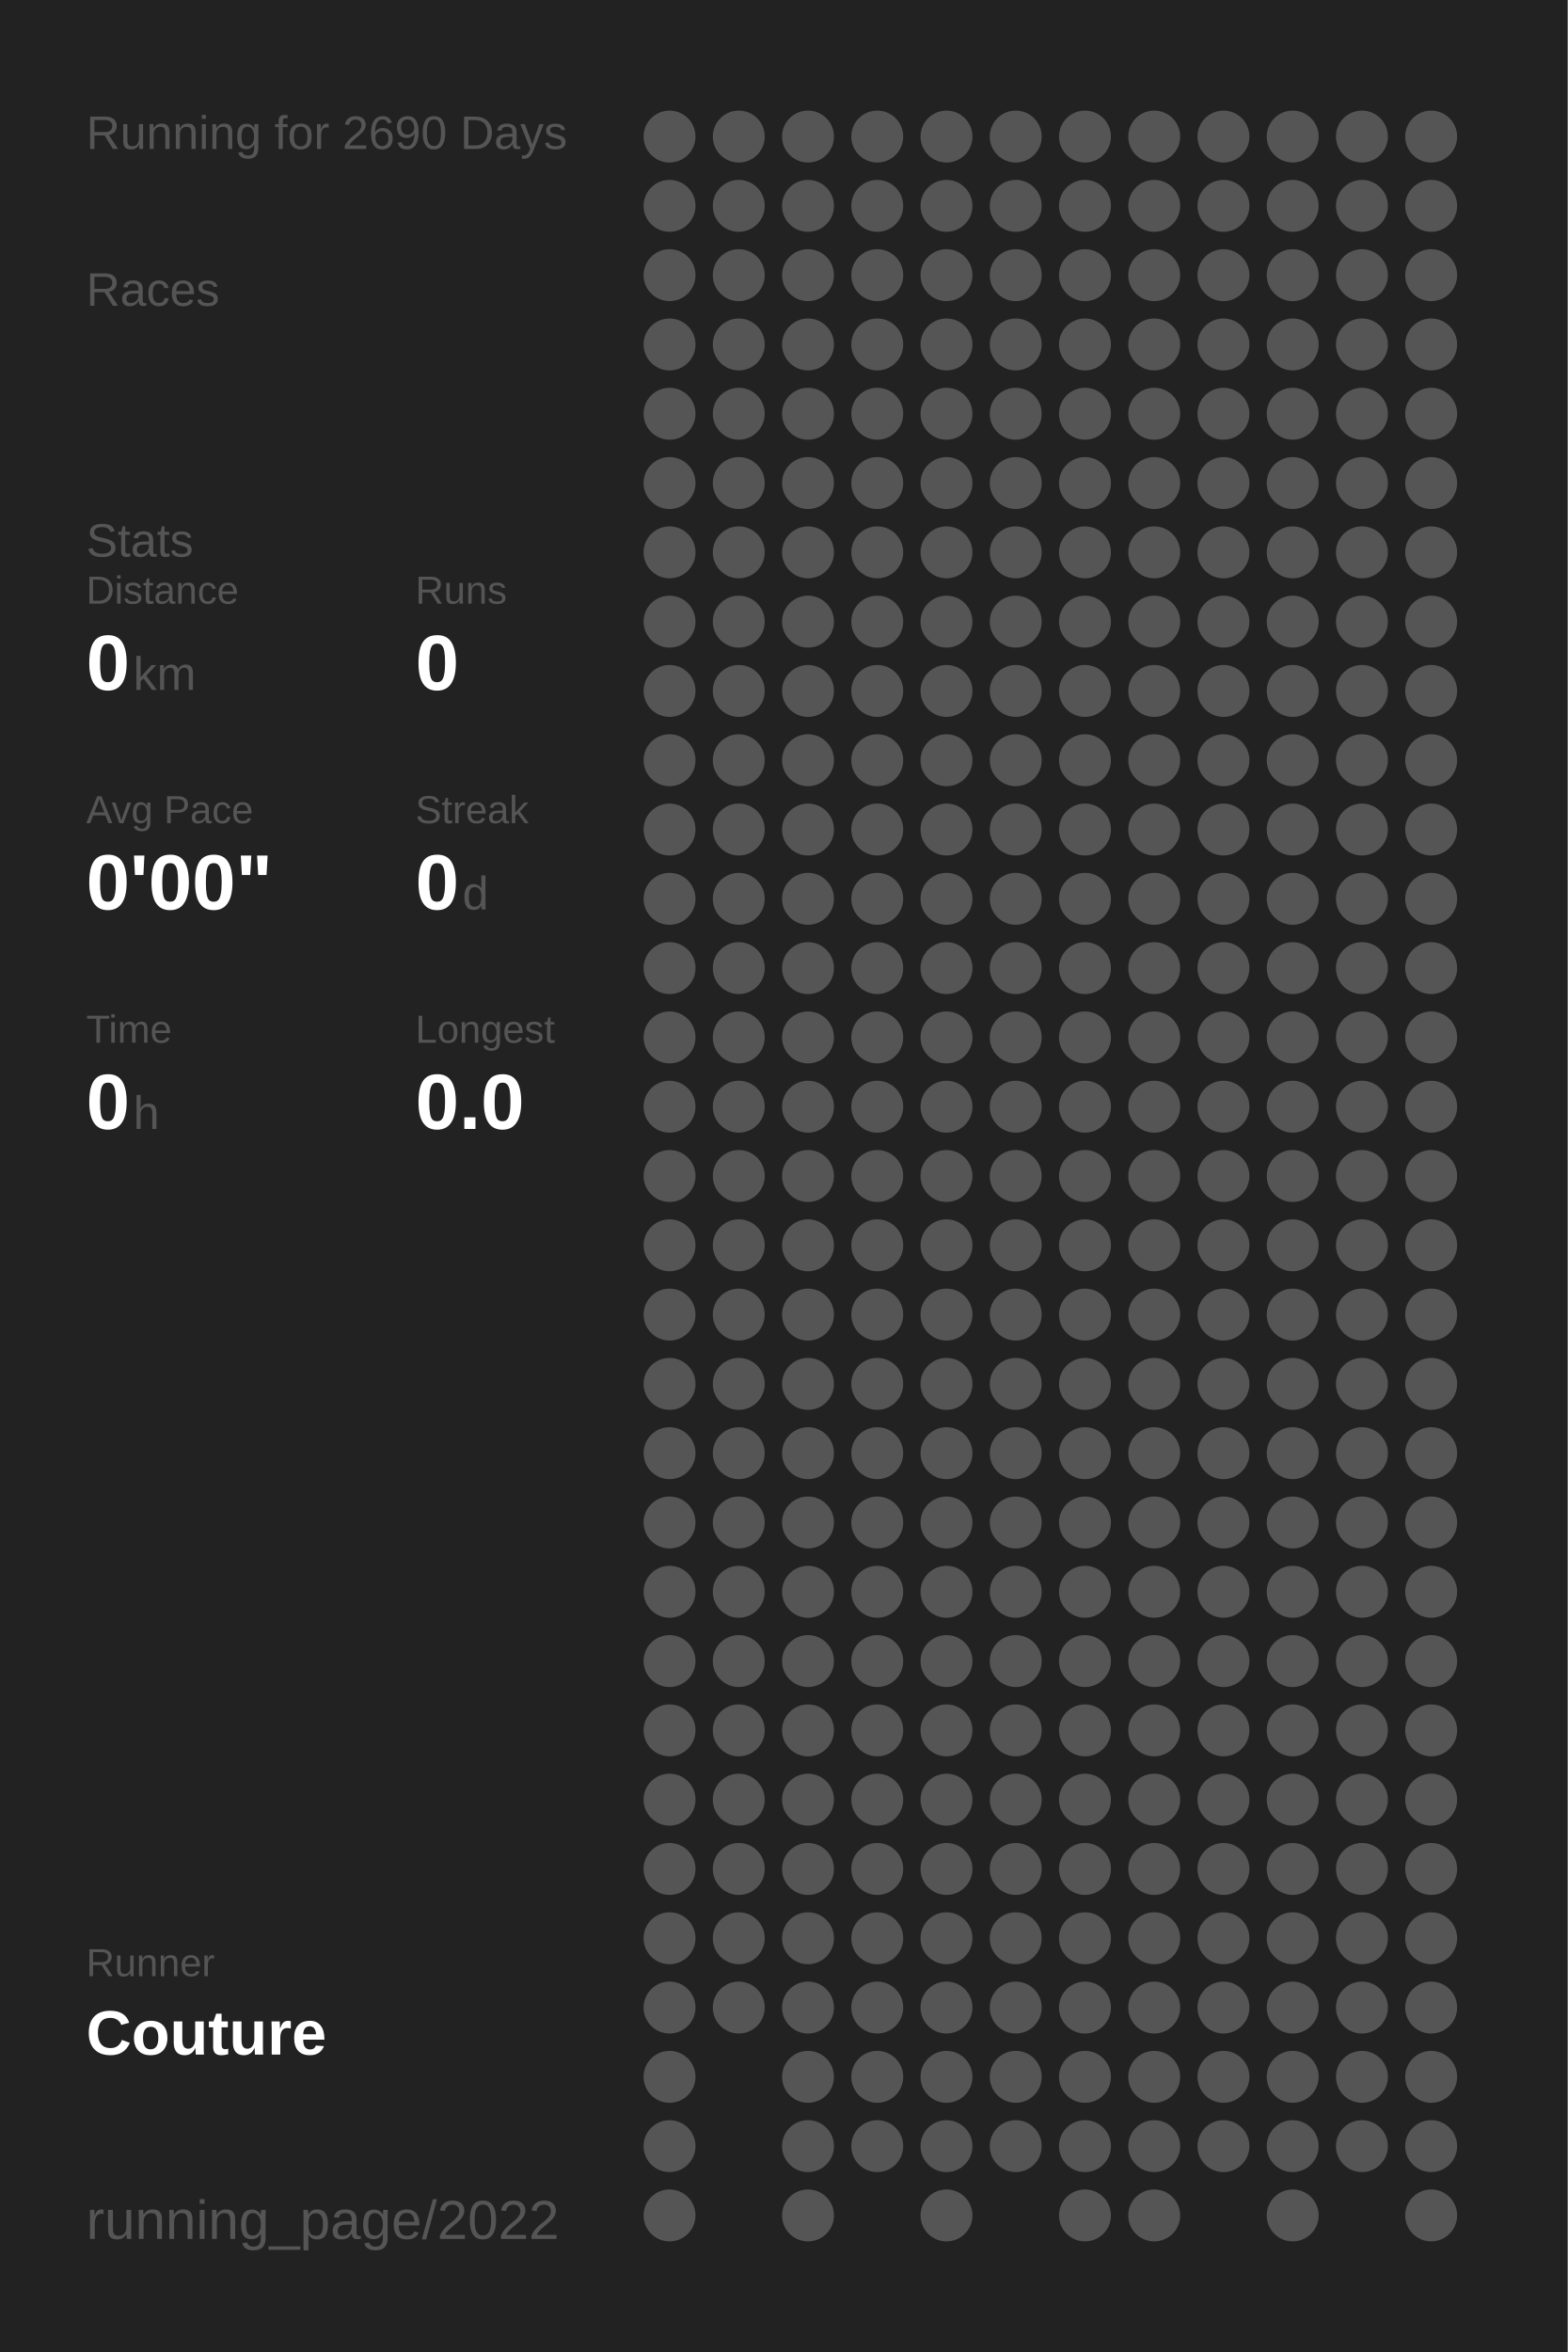
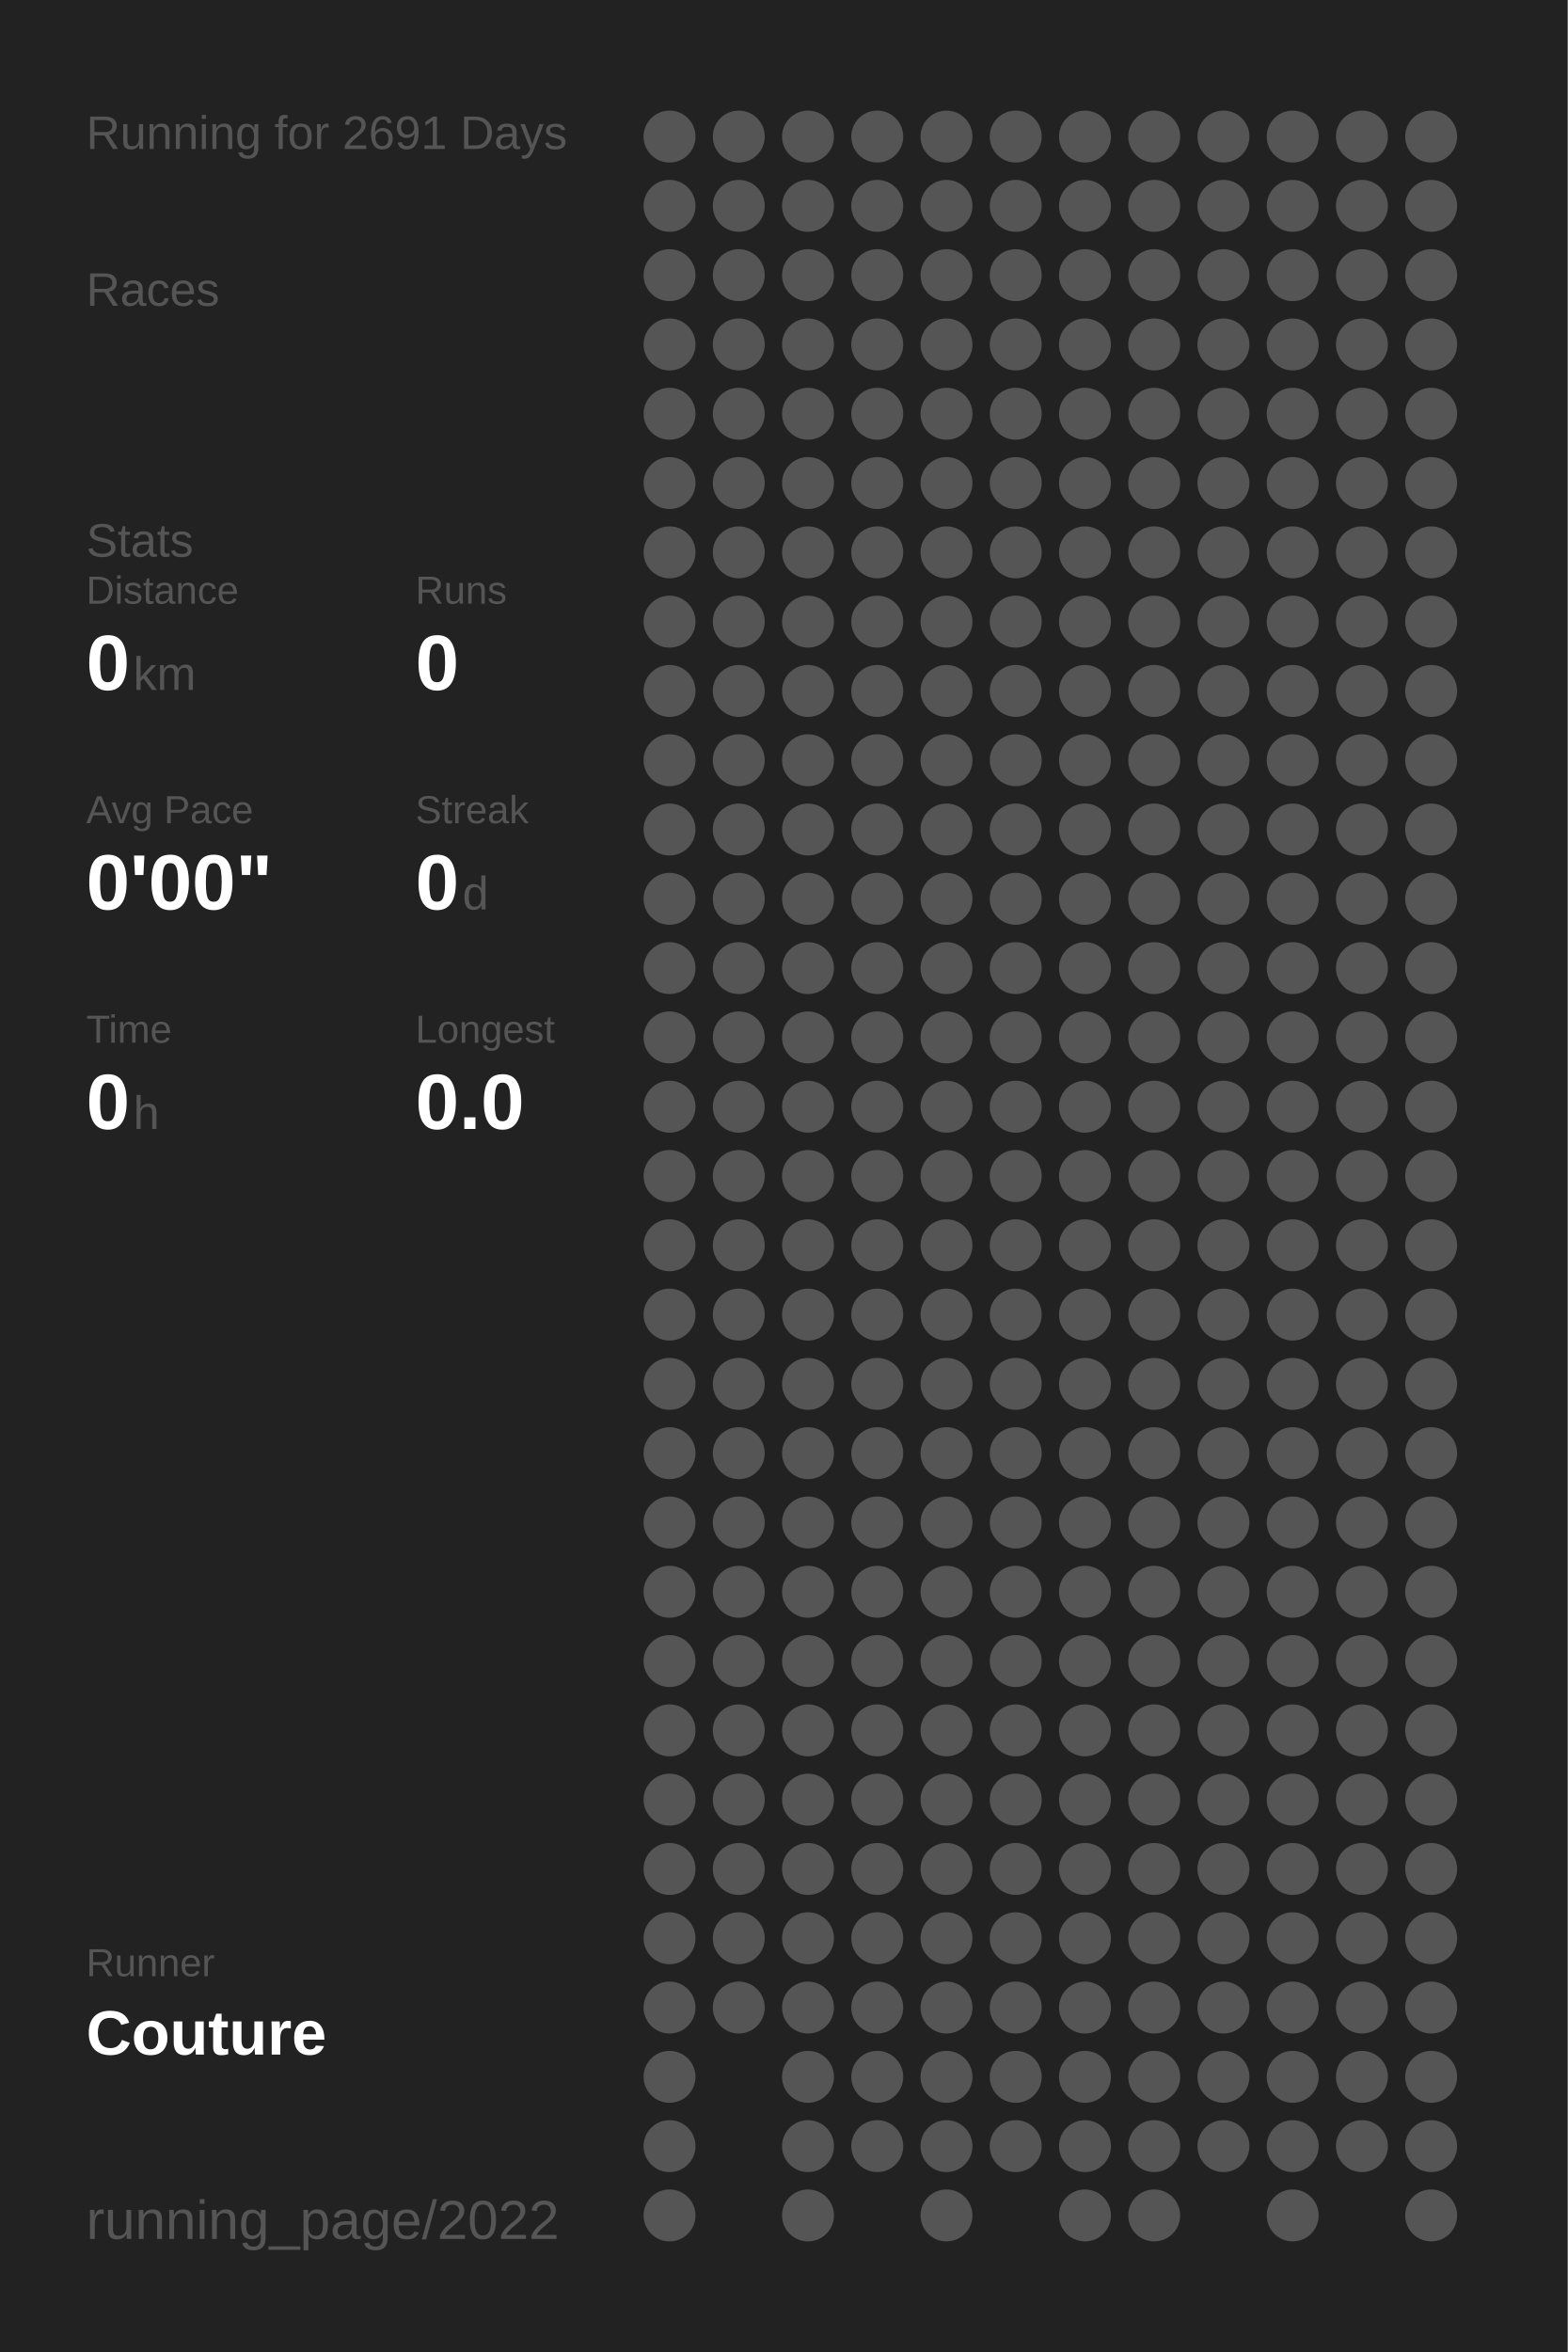
<svg xmlns="http://www.w3.org/2000/svg" baseProfile="full" height="300mm" version="1.1" viewBox="0,0,200,300" width="200mm">
  <defs />
  <rect fill="#222222" height="300" width="200" x="0" y="0" />
-   <text fill="#555555" style="font-size:6px; font-family:Arial;" x="11" y="19">Running for 2690 Days</text>
+   <text fill="#555555" style="font-size:6px; font-family:Arial;" x="11" y="19">Running for 2691 Days</text>
  <text fill="#555555" style="font-size:6px; font-family:Arial;" x="11" y="39">Races</text>
  <text fill="#555555" style="font-size:6px; font-family:Arial;" x="11" y="71">Stats</text>
  <text fill="#555555" style="font-size:5px; font-family:Arial;" x="11" y="77">Distance</text>
  <text fill="#FFFFFF" style="font-size:10px; font-family:Arial; font-weight:bold;" x="11" y="88">0</text>
  <text fill="#555555" style="font-size:6px; font-family:Arial;" x="17" y="88">km</text>
  <text fill="#555555" style="font-size:5px; font-family:Arial;" x="53" y="77">Runs</text>
  <text fill="#FFFFFF" style="font-size:10px; font-family:Arial; font-weight:bold;" x="53" y="88">0</text>
  <text fill="#555555" style="font-size:5px; font-family:Arial;" x="11" y="105">Avg Pace</text>
  <text fill="#FFFFFF" style="font-size:10px; font-family:Arial; font-weight:bold;" x="11" y="116">0'00"</text>
  <text fill="#555555" style="font-size:5px; font-family:Arial;" x="53" y="105">Streak</text>
  <text fill="#FFFFFF" style="font-size:10px; font-family:Arial; font-weight:bold;" x="53" y="116">0</text>
  <text fill="#555555" style="font-size:6px; font-family:Arial;" x="59" y="116">d</text>
  <text fill="#555555" style="font-size:5px; font-family:Arial;" x="11" y="133">Time</text>
  <text fill="#FFFFFF" style="font-size:10px; font-family:Arial; font-weight:bold;" x="11" y="144">0</text>
  <text fill="#555555" style="font-size:6px; font-family:Arial;" x="17" y="144">h</text>
  <text fill="#555555" style="font-size:5px; font-family:Arial;" x="53" y="133">Longest</text>
  <text fill="#FFFFFF" style="font-size:10px; font-family:Arial; font-weight:bold;" x="53" y="144">0.0</text>
  <text fill="#555555" style="font-size:5px; font-family:Arial;" x="11" y="252.065">Runner</text>
  <text fill="#FFFFFF" style="font-size:8px; font-family:Arial; font-weight:bold;" x="11" y="262.065">Couture</text>
  <text fill="#555555" style="font-size:7px; font-family:Arial;" x="11" y="285.581">running_page/2022</text>
  <circle cx="85.417" cy="17.419" fill="#555555" r="3.312" />
  <circle cx="85.417" cy="26.258" fill="#555555" r="3.312" />
  <circle cx="85.417" cy="35.097" fill="#555555" r="3.312" />
  <circle cx="85.417" cy="43.935" fill="#555555" r="3.312" />
  <circle cx="85.417" cy="52.774" fill="#555555" r="3.312" />
  <circle cx="85.417" cy="61.613" fill="#555555" r="3.312" />
  <circle cx="85.417" cy="70.452" fill="#555555" r="3.312" />
  <circle cx="85.417" cy="79.29" fill="#555555" r="3.312" />
  <circle cx="85.417" cy="88.129" fill="#555555" r="3.312" />
  <circle cx="85.417" cy="96.968" fill="#555555" r="3.312" />
  <circle cx="85.417" cy="105.806" fill="#555555" r="3.312" />
  <circle cx="85.417" cy="114.645" fill="#555555" r="3.312" />
  <circle cx="85.417" cy="123.484" fill="#555555" r="3.312" />
  <circle cx="85.417" cy="132.323" fill="#555555" r="3.312" />
  <circle cx="85.417" cy="141.161" fill="#555555" r="3.312" />
  <circle cx="85.417" cy="150" fill="#555555" r="3.312" />
  <circle cx="85.417" cy="158.839" fill="#555555" r="3.312" />
  <circle cx="85.417" cy="167.677" fill="#555555" r="3.312" />
  <circle cx="85.417" cy="176.516" fill="#555555" r="3.312" />
  <circle cx="85.417" cy="185.355" fill="#555555" r="3.312" />
  <circle cx="85.417" cy="194.194" fill="#555555" r="3.312" />
  <circle cx="85.417" cy="203.032" fill="#555555" r="3.312" />
  <circle cx="85.417" cy="211.871" fill="#555555" r="3.312" />
  <circle cx="85.417" cy="220.71" fill="#555555" r="3.312" />
  <circle cx="85.417" cy="229.548" fill="#555555" r="3.312" />
  <circle cx="85.417" cy="238.387" fill="#555555" r="3.312" />
  <circle cx="85.417" cy="247.226" fill="#555555" r="3.312" />
  <circle cx="85.417" cy="256.065" fill="#555555" r="3.312" />
  <circle cx="85.417" cy="264.903" fill="#555555" r="3.312" />
  <circle cx="85.417" cy="273.742" fill="#555555" r="3.312" />
  <circle cx="85.417" cy="282.581" fill="#555555" r="3.312" />
  <circle cx="94.25" cy="17.419" fill="#555555" r="3.312" />
  <circle cx="94.25" cy="26.258" fill="#555555" r="3.312" />
  <circle cx="94.25" cy="35.097" fill="#555555" r="3.312" />
  <circle cx="94.25" cy="43.935" fill="#555555" r="3.312" />
  <circle cx="94.25" cy="52.774" fill="#555555" r="3.312" />
  <circle cx="94.25" cy="61.613" fill="#555555" r="3.312" />
  <circle cx="94.25" cy="70.452" fill="#555555" r="3.312" />
  <circle cx="94.25" cy="79.29" fill="#555555" r="3.312" />
  <circle cx="94.25" cy="88.129" fill="#555555" r="3.312" />
  <circle cx="94.25" cy="96.968" fill="#555555" r="3.312" />
  <circle cx="94.25" cy="105.806" fill="#555555" r="3.312" />
  <circle cx="94.25" cy="114.645" fill="#555555" r="3.312" />
  <circle cx="94.25" cy="123.484" fill="#555555" r="3.312" />
  <circle cx="94.25" cy="132.323" fill="#555555" r="3.312" />
  <circle cx="94.25" cy="141.161" fill="#555555" r="3.312" />
  <circle cx="94.25" cy="150" fill="#555555" r="3.312" />
  <circle cx="94.25" cy="158.839" fill="#555555" r="3.312" />
  <circle cx="94.25" cy="167.677" fill="#555555" r="3.312" />
  <circle cx="94.25" cy="176.516" fill="#555555" r="3.312" />
  <circle cx="94.25" cy="185.355" fill="#555555" r="3.312" />
  <circle cx="94.25" cy="194.194" fill="#555555" r="3.312" />
  <circle cx="94.25" cy="203.032" fill="#555555" r="3.312" />
  <circle cx="94.25" cy="211.871" fill="#555555" r="3.312" />
  <circle cx="94.25" cy="220.71" fill="#555555" r="3.312" />
  <circle cx="94.25" cy="229.548" fill="#555555" r="3.312" />
  <circle cx="94.25" cy="238.387" fill="#555555" r="3.312" />
  <circle cx="94.25" cy="247.226" fill="#555555" r="3.312" />
  <circle cx="94.25" cy="256.065" fill="#555555" r="3.312" />
  <circle cx="103.083" cy="17.419" fill="#555555" r="3.312" />
  <circle cx="103.083" cy="26.258" fill="#555555" r="3.312" />
  <circle cx="103.083" cy="35.097" fill="#555555" r="3.312" />
  <circle cx="103.083" cy="43.935" fill="#555555" r="3.312" />
  <circle cx="103.083" cy="52.774" fill="#555555" r="3.312" />
  <circle cx="103.083" cy="61.613" fill="#555555" r="3.312" />
  <circle cx="103.083" cy="70.452" fill="#555555" r="3.312" />
  <circle cx="103.083" cy="79.29" fill="#555555" r="3.312" />
  <circle cx="103.083" cy="88.129" fill="#555555" r="3.312" />
  <circle cx="103.083" cy="96.968" fill="#555555" r="3.312" />
  <circle cx="103.083" cy="105.806" fill="#555555" r="3.312" />
  <circle cx="103.083" cy="114.645" fill="#555555" r="3.312" />
  <circle cx="103.083" cy="123.484" fill="#555555" r="3.312" />
  <circle cx="103.083" cy="132.323" fill="#555555" r="3.312" />
  <circle cx="103.083" cy="141.161" fill="#555555" r="3.312" />
  <circle cx="103.083" cy="150" fill="#555555" r="3.312" />
  <circle cx="103.083" cy="158.839" fill="#555555" r="3.312" />
  <circle cx="103.083" cy="167.677" fill="#555555" r="3.312" />
  <circle cx="103.083" cy="176.516" fill="#555555" r="3.312" />
  <circle cx="103.083" cy="185.355" fill="#555555" r="3.312" />
  <circle cx="103.083" cy="194.194" fill="#555555" r="3.312" />
  <circle cx="103.083" cy="203.032" fill="#555555" r="3.312" />
  <circle cx="103.083" cy="211.871" fill="#555555" r="3.312" />
  <circle cx="103.083" cy="220.71" fill="#555555" r="3.312" />
  <circle cx="103.083" cy="229.548" fill="#555555" r="3.312" />
  <circle cx="103.083" cy="238.387" fill="#555555" r="3.312" />
  <circle cx="103.083" cy="247.226" fill="#555555" r="3.312" />
  <circle cx="103.083" cy="256.065" fill="#555555" r="3.312" />
  <circle cx="103.083" cy="264.903" fill="#555555" r="3.312" />
  <circle cx="103.083" cy="273.742" fill="#555555" r="3.312" />
  <circle cx="103.083" cy="282.581" fill="#555555" r="3.312" />
  <circle cx="111.917" cy="17.419" fill="#555555" r="3.312" />
  <circle cx="111.917" cy="26.258" fill="#555555" r="3.312" />
  <circle cx="111.917" cy="35.097" fill="#555555" r="3.312" />
  <circle cx="111.917" cy="43.935" fill="#555555" r="3.312" />
  <circle cx="111.917" cy="52.774" fill="#555555" r="3.312" />
  <circle cx="111.917" cy="61.613" fill="#555555" r="3.312" />
  <circle cx="111.917" cy="70.452" fill="#555555" r="3.312" />
  <circle cx="111.917" cy="79.29" fill="#555555" r="3.312" />
  <circle cx="111.917" cy="88.129" fill="#555555" r="3.312" />
  <circle cx="111.917" cy="96.968" fill="#555555" r="3.312" />
  <circle cx="111.917" cy="105.806" fill="#555555" r="3.312" />
  <circle cx="111.917" cy="114.645" fill="#555555" r="3.312" />
  <circle cx="111.917" cy="123.484" fill="#555555" r="3.312" />
  <circle cx="111.917" cy="132.323" fill="#555555" r="3.312" />
  <circle cx="111.917" cy="141.161" fill="#555555" r="3.312" />
  <circle cx="111.917" cy="150" fill="#555555" r="3.312" />
  <circle cx="111.917" cy="158.839" fill="#555555" r="3.312" />
  <circle cx="111.917" cy="167.677" fill="#555555" r="3.312" />
  <circle cx="111.917" cy="176.516" fill="#555555" r="3.312" />
  <circle cx="111.917" cy="185.355" fill="#555555" r="3.312" />
  <circle cx="111.917" cy="194.194" fill="#555555" r="3.312" />
  <circle cx="111.917" cy="203.032" fill="#555555" r="3.312" />
  <circle cx="111.917" cy="211.871" fill="#555555" r="3.312" />
  <circle cx="111.917" cy="220.71" fill="#555555" r="3.312" />
  <circle cx="111.917" cy="229.548" fill="#555555" r="3.312" />
  <circle cx="111.917" cy="238.387" fill="#555555" r="3.312" />
  <circle cx="111.917" cy="247.226" fill="#555555" r="3.312" />
  <circle cx="111.917" cy="256.065" fill="#555555" r="3.312" />
  <circle cx="111.917" cy="264.903" fill="#555555" r="3.312" />
  <circle cx="111.917" cy="273.742" fill="#555555" r="3.312" />
  <circle cx="120.75" cy="17.419" fill="#555555" r="3.312" />
  <circle cx="120.75" cy="26.258" fill="#555555" r="3.312" />
  <circle cx="120.75" cy="35.097" fill="#555555" r="3.312" />
  <circle cx="120.75" cy="43.935" fill="#555555" r="3.312" />
  <circle cx="120.75" cy="52.774" fill="#555555" r="3.312" />
  <circle cx="120.75" cy="61.613" fill="#555555" r="3.312" />
  <circle cx="120.75" cy="70.452" fill="#555555" r="3.312" />
  <circle cx="120.75" cy="79.29" fill="#555555" r="3.312" />
  <circle cx="120.75" cy="88.129" fill="#555555" r="3.312" />
  <circle cx="120.75" cy="96.968" fill="#555555" r="3.312" />
  <circle cx="120.75" cy="105.806" fill="#555555" r="3.312" />
  <circle cx="120.75" cy="114.645" fill="#555555" r="3.312" />
  <circle cx="120.75" cy="123.484" fill="#555555" r="3.312" />
  <circle cx="120.75" cy="132.323" fill="#555555" r="3.312" />
  <circle cx="120.75" cy="141.161" fill="#555555" r="3.312" />
  <circle cx="120.75" cy="150" fill="#555555" r="3.312" />
  <circle cx="120.75" cy="158.839" fill="#555555" r="3.312" />
  <circle cx="120.75" cy="167.677" fill="#555555" r="3.312" />
  <circle cx="120.75" cy="176.516" fill="#555555" r="3.312" />
  <circle cx="120.75" cy="185.355" fill="#555555" r="3.312" />
  <circle cx="120.75" cy="194.194" fill="#555555" r="3.312" />
  <circle cx="120.75" cy="203.032" fill="#555555" r="3.312" />
  <circle cx="120.75" cy="211.871" fill="#555555" r="3.312" />
  <circle cx="120.75" cy="220.71" fill="#555555" r="3.312" />
  <circle cx="120.75" cy="229.548" fill="#555555" r="3.312" />
  <circle cx="120.75" cy="238.387" fill="#555555" r="3.312" />
  <circle cx="120.75" cy="247.226" fill="#555555" r="3.312" />
  <circle cx="120.75" cy="256.065" fill="#555555" r="3.312" />
  <circle cx="120.75" cy="264.903" fill="#555555" r="3.312" />
  <circle cx="120.75" cy="273.742" fill="#555555" r="3.312" />
  <circle cx="120.75" cy="282.581" fill="#555555" r="3.312" />
  <circle cx="129.583" cy="17.419" fill="#555555" r="3.312" />
  <circle cx="129.583" cy="26.258" fill="#555555" r="3.312" />
  <circle cx="129.583" cy="35.097" fill="#555555" r="3.312" />
  <circle cx="129.583" cy="43.935" fill="#555555" r="3.312" />
  <circle cx="129.583" cy="52.774" fill="#555555" r="3.312" />
  <circle cx="129.583" cy="61.613" fill="#555555" r="3.312" />
  <circle cx="129.583" cy="70.452" fill="#555555" r="3.312" />
  <circle cx="129.583" cy="79.29" fill="#555555" r="3.312" />
  <circle cx="129.583" cy="88.129" fill="#555555" r="3.312" />
  <circle cx="129.583" cy="96.968" fill="#555555" r="3.312" />
  <circle cx="129.583" cy="105.806" fill="#555555" r="3.312" />
  <circle cx="129.583" cy="114.645" fill="#555555" r="3.312" />
  <circle cx="129.583" cy="123.484" fill="#555555" r="3.312" />
  <circle cx="129.583" cy="132.323" fill="#555555" r="3.312" />
  <circle cx="129.583" cy="141.161" fill="#555555" r="3.312" />
  <circle cx="129.583" cy="150" fill="#555555" r="3.312" />
  <circle cx="129.583" cy="158.839" fill="#555555" r="3.312" />
  <circle cx="129.583" cy="167.677" fill="#555555" r="3.312" />
  <circle cx="129.583" cy="176.516" fill="#555555" r="3.312" />
  <circle cx="129.583" cy="185.355" fill="#555555" r="3.312" />
  <circle cx="129.583" cy="194.194" fill="#555555" r="3.312" />
  <circle cx="129.583" cy="203.032" fill="#555555" r="3.312" />
  <circle cx="129.583" cy="211.871" fill="#555555" r="3.312" />
  <circle cx="129.583" cy="220.71" fill="#555555" r="3.312" />
  <circle cx="129.583" cy="229.548" fill="#555555" r="3.312" />
  <circle cx="129.583" cy="238.387" fill="#555555" r="3.312" />
  <circle cx="129.583" cy="247.226" fill="#555555" r="3.312" />
  <circle cx="129.583" cy="256.065" fill="#555555" r="3.312" />
  <circle cx="129.583" cy="264.903" fill="#555555" r="3.312" />
  <circle cx="129.583" cy="273.742" fill="#555555" r="3.312" />
  <circle cx="138.417" cy="17.419" fill="#555555" r="3.312" />
  <circle cx="138.417" cy="26.258" fill="#555555" r="3.312" />
  <circle cx="138.417" cy="35.097" fill="#555555" r="3.312" />
  <circle cx="138.417" cy="43.935" fill="#555555" r="3.312" />
  <circle cx="138.417" cy="52.774" fill="#555555" r="3.312" />
  <circle cx="138.417" cy="61.613" fill="#555555" r="3.312" />
  <circle cx="138.417" cy="70.452" fill="#555555" r="3.312" />
  <circle cx="138.417" cy="79.29" fill="#555555" r="3.312" />
  <circle cx="138.417" cy="88.129" fill="#555555" r="3.312" />
  <circle cx="138.417" cy="96.968" fill="#555555" r="3.312" />
  <circle cx="138.417" cy="105.806" fill="#555555" r="3.312" />
  <circle cx="138.417" cy="114.645" fill="#555555" r="3.312" />
  <circle cx="138.417" cy="123.484" fill="#555555" r="3.312" />
  <circle cx="138.417" cy="132.323" fill="#555555" r="3.312" />
  <circle cx="138.417" cy="141.161" fill="#555555" r="3.312" />
  <circle cx="138.417" cy="150" fill="#555555" r="3.312" />
  <circle cx="138.417" cy="158.839" fill="#555555" r="3.312" />
  <circle cx="138.417" cy="167.677" fill="#555555" r="3.312" />
  <circle cx="138.417" cy="176.516" fill="#555555" r="3.312" />
  <circle cx="138.417" cy="185.355" fill="#555555" r="3.312" />
  <circle cx="138.417" cy="194.194" fill="#555555" r="3.312" />
  <circle cx="138.417" cy="203.032" fill="#555555" r="3.312" />
  <circle cx="138.417" cy="211.871" fill="#555555" r="3.312" />
  <circle cx="138.417" cy="220.71" fill="#555555" r="3.312" />
  <circle cx="138.417" cy="229.548" fill="#555555" r="3.312" />
  <circle cx="138.417" cy="238.387" fill="#555555" r="3.312" />
  <circle cx="138.417" cy="247.226" fill="#555555" r="3.312" />
  <circle cx="138.417" cy="256.065" fill="#555555" r="3.312" />
  <circle cx="138.417" cy="264.903" fill="#555555" r="3.312" />
  <circle cx="138.417" cy="273.742" fill="#555555" r="3.312" />
  <circle cx="138.417" cy="282.581" fill="#555555" r="3.312" />
  <circle cx="147.25" cy="17.419" fill="#555555" r="3.312" />
  <circle cx="147.25" cy="26.258" fill="#555555" r="3.312" />
  <circle cx="147.25" cy="35.097" fill="#555555" r="3.312" />
  <circle cx="147.25" cy="43.935" fill="#555555" r="3.312" />
  <circle cx="147.25" cy="52.774" fill="#555555" r="3.312" />
  <circle cx="147.25" cy="61.613" fill="#555555" r="3.312" />
  <circle cx="147.25" cy="70.452" fill="#555555" r="3.312" />
  <circle cx="147.25" cy="79.29" fill="#555555" r="3.312" />
  <circle cx="147.25" cy="88.129" fill="#555555" r="3.312" />
  <circle cx="147.25" cy="96.968" fill="#555555" r="3.312" />
  <circle cx="147.25" cy="105.806" fill="#555555" r="3.312" />
  <circle cx="147.25" cy="114.645" fill="#555555" r="3.312" />
  <circle cx="147.25" cy="123.484" fill="#555555" r="3.312" />
  <circle cx="147.25" cy="132.323" fill="#555555" r="3.312" />
  <circle cx="147.25" cy="141.161" fill="#555555" r="3.312" />
  <circle cx="147.25" cy="150" fill="#555555" r="3.312" />
  <circle cx="147.25" cy="158.839" fill="#555555" r="3.312" />
  <circle cx="147.25" cy="167.677" fill="#555555" r="3.312" />
  <circle cx="147.25" cy="176.516" fill="#555555" r="3.312" />
  <circle cx="147.25" cy="185.355" fill="#555555" r="3.312" />
  <circle cx="147.25" cy="194.194" fill="#555555" r="3.312" />
  <circle cx="147.25" cy="203.032" fill="#555555" r="3.312" />
  <circle cx="147.25" cy="211.871" fill="#555555" r="3.312" />
  <circle cx="147.25" cy="220.71" fill="#555555" r="3.312" />
  <circle cx="147.25" cy="229.548" fill="#555555" r="3.312" />
  <circle cx="147.25" cy="238.387" fill="#555555" r="3.312" />
  <circle cx="147.25" cy="247.226" fill="#555555" r="3.312" />
  <circle cx="147.25" cy="256.065" fill="#555555" r="3.312" />
  <circle cx="147.25" cy="264.903" fill="#555555" r="3.312" />
  <circle cx="147.25" cy="273.742" fill="#555555" r="3.312" />
  <circle cx="147.25" cy="282.581" fill="#555555" r="3.312" />
  <circle cx="156.083" cy="17.419" fill="#555555" r="3.312" />
  <circle cx="156.083" cy="26.258" fill="#555555" r="3.312" />
  <circle cx="156.083" cy="35.097" fill="#555555" r="3.312" />
  <circle cx="156.083" cy="43.935" fill="#555555" r="3.312" />
  <circle cx="156.083" cy="52.774" fill="#555555" r="3.312" />
  <circle cx="156.083" cy="61.613" fill="#555555" r="3.312" />
  <circle cx="156.083" cy="70.452" fill="#555555" r="3.312" />
  <circle cx="156.083" cy="79.29" fill="#555555" r="3.312" />
  <circle cx="156.083" cy="88.129" fill="#555555" r="3.312" />
  <circle cx="156.083" cy="96.968" fill="#555555" r="3.312" />
  <circle cx="156.083" cy="105.806" fill="#555555" r="3.312" />
  <circle cx="156.083" cy="114.645" fill="#555555" r="3.312" />
  <circle cx="156.083" cy="123.484" fill="#555555" r="3.312" />
  <circle cx="156.083" cy="132.323" fill="#555555" r="3.312" />
  <circle cx="156.083" cy="141.161" fill="#555555" r="3.312" />
  <circle cx="156.083" cy="150" fill="#555555" r="3.312" />
  <circle cx="156.083" cy="158.839" fill="#555555" r="3.312" />
  <circle cx="156.083" cy="167.677" fill="#555555" r="3.312" />
  <circle cx="156.083" cy="176.516" fill="#555555" r="3.312" />
  <circle cx="156.083" cy="185.355" fill="#555555" r="3.312" />
  <circle cx="156.083" cy="194.194" fill="#555555" r="3.312" />
  <circle cx="156.083" cy="203.032" fill="#555555" r="3.312" />
  <circle cx="156.083" cy="211.871" fill="#555555" r="3.312" />
  <circle cx="156.083" cy="220.71" fill="#555555" r="3.312" />
  <circle cx="156.083" cy="229.548" fill="#555555" r="3.312" />
  <circle cx="156.083" cy="238.387" fill="#555555" r="3.312" />
  <circle cx="156.083" cy="247.226" fill="#555555" r="3.312" />
  <circle cx="156.083" cy="256.065" fill="#555555" r="3.312" />
  <circle cx="156.083" cy="264.903" fill="#555555" r="3.312" />
  <circle cx="156.083" cy="273.742" fill="#555555" r="3.312" />
  <circle cx="164.917" cy="17.419" fill="#555555" r="3.312" />
  <circle cx="164.917" cy="26.258" fill="#555555" r="3.312" />
  <circle cx="164.917" cy="35.097" fill="#555555" r="3.312" />
  <circle cx="164.917" cy="43.935" fill="#555555" r="3.312" />
  <circle cx="164.917" cy="52.774" fill="#555555" r="3.312" />
  <circle cx="164.917" cy="61.613" fill="#555555" r="3.312" />
  <circle cx="164.917" cy="70.452" fill="#555555" r="3.312" />
  <circle cx="164.917" cy="79.29" fill="#555555" r="3.312" />
  <circle cx="164.917" cy="88.129" fill="#555555" r="3.312" />
  <circle cx="164.917" cy="96.968" fill="#555555" r="3.312" />
  <circle cx="164.917" cy="105.806" fill="#555555" r="3.312" />
  <circle cx="164.917" cy="114.645" fill="#555555" r="3.312" />
  <circle cx="164.917" cy="123.484" fill="#555555" r="3.312" />
  <circle cx="164.917" cy="132.323" fill="#555555" r="3.312" />
  <circle cx="164.917" cy="141.161" fill="#555555" r="3.312" />
  <circle cx="164.917" cy="150" fill="#555555" r="3.312" />
  <circle cx="164.917" cy="158.839" fill="#555555" r="3.312" />
  <circle cx="164.917" cy="167.677" fill="#555555" r="3.312" />
  <circle cx="164.917" cy="176.516" fill="#555555" r="3.312" />
  <circle cx="164.917" cy="185.355" fill="#555555" r="3.312" />
  <circle cx="164.917" cy="194.194" fill="#555555" r="3.312" />
  <circle cx="164.917" cy="203.032" fill="#555555" r="3.312" />
  <circle cx="164.917" cy="211.871" fill="#555555" r="3.312" />
  <circle cx="164.917" cy="220.71" fill="#555555" r="3.312" />
  <circle cx="164.917" cy="229.548" fill="#555555" r="3.312" />
  <circle cx="164.917" cy="238.387" fill="#555555" r="3.312" />
  <circle cx="164.917" cy="247.226" fill="#555555" r="3.312" />
  <circle cx="164.917" cy="256.065" fill="#555555" r="3.312" />
  <circle cx="164.917" cy="264.903" fill="#555555" r="3.312" />
  <circle cx="164.917" cy="273.742" fill="#555555" r="3.312" />
  <circle cx="164.917" cy="282.581" fill="#555555" r="3.312" />
  <circle cx="173.75" cy="17.419" fill="#555555" r="3.312" />
  <circle cx="173.75" cy="26.258" fill="#555555" r="3.312" />
  <circle cx="173.75" cy="35.097" fill="#555555" r="3.312" />
  <circle cx="173.75" cy="43.935" fill="#555555" r="3.312" />
  <circle cx="173.75" cy="52.774" fill="#555555" r="3.312" />
  <circle cx="173.75" cy="61.613" fill="#555555" r="3.312" />
  <circle cx="173.75" cy="70.452" fill="#555555" r="3.312" />
  <circle cx="173.75" cy="79.29" fill="#555555" r="3.312" />
  <circle cx="173.75" cy="88.129" fill="#555555" r="3.312" />
  <circle cx="173.75" cy="96.968" fill="#555555" r="3.312" />
  <circle cx="173.75" cy="105.806" fill="#555555" r="3.312" />
  <circle cx="173.75" cy="114.645" fill="#555555" r="3.312" />
  <circle cx="173.75" cy="123.484" fill="#555555" r="3.312" />
  <circle cx="173.75" cy="132.323" fill="#555555" r="3.312" />
  <circle cx="173.75" cy="141.161" fill="#555555" r="3.312" />
  <circle cx="173.75" cy="150" fill="#555555" r="3.312" />
  <circle cx="173.75" cy="158.839" fill="#555555" r="3.312" />
  <circle cx="173.75" cy="167.677" fill="#555555" r="3.312" />
  <circle cx="173.75" cy="176.516" fill="#555555" r="3.312" />
  <circle cx="173.75" cy="185.355" fill="#555555" r="3.312" />
  <circle cx="173.75" cy="194.194" fill="#555555" r="3.312" />
  <circle cx="173.75" cy="203.032" fill="#555555" r="3.312" />
  <circle cx="173.75" cy="211.871" fill="#555555" r="3.312" />
  <circle cx="173.75" cy="220.71" fill="#555555" r="3.312" />
  <circle cx="173.75" cy="229.548" fill="#555555" r="3.312" />
  <circle cx="173.75" cy="238.387" fill="#555555" r="3.312" />
  <circle cx="173.75" cy="247.226" fill="#555555" r="3.312" />
  <circle cx="173.75" cy="256.065" fill="#555555" r="3.312" />
  <circle cx="173.75" cy="264.903" fill="#555555" r="3.312" />
  <circle cx="173.75" cy="273.742" fill="#555555" r="3.312" />
  <circle cx="182.583" cy="17.419" fill="#555555" r="3.312" />
  <circle cx="182.583" cy="26.258" fill="#555555" r="3.312" />
  <circle cx="182.583" cy="35.097" fill="#555555" r="3.312" />
  <circle cx="182.583" cy="43.935" fill="#555555" r="3.312" />
  <circle cx="182.583" cy="52.774" fill="#555555" r="3.312" />
  <circle cx="182.583" cy="61.613" fill="#555555" r="3.312" />
  <circle cx="182.583" cy="70.452" fill="#555555" r="3.312" />
  <circle cx="182.583" cy="79.29" fill="#555555" r="3.312" />
  <circle cx="182.583" cy="88.129" fill="#555555" r="3.312" />
  <circle cx="182.583" cy="96.968" fill="#555555" r="3.312" />
  <circle cx="182.583" cy="105.806" fill="#555555" r="3.312" />
  <circle cx="182.583" cy="114.645" fill="#555555" r="3.312" />
  <circle cx="182.583" cy="123.484" fill="#555555" r="3.312" />
  <circle cx="182.583" cy="132.323" fill="#555555" r="3.312" />
  <circle cx="182.583" cy="141.161" fill="#555555" r="3.312" />
  <circle cx="182.583" cy="150" fill="#555555" r="3.312" />
  <circle cx="182.583" cy="158.839" fill="#555555" r="3.312" />
  <circle cx="182.583" cy="167.677" fill="#555555" r="3.312" />
  <circle cx="182.583" cy="176.516" fill="#555555" r="3.312" />
  <circle cx="182.583" cy="185.355" fill="#555555" r="3.312" />
  <circle cx="182.583" cy="194.194" fill="#555555" r="3.312" />
  <circle cx="182.583" cy="203.032" fill="#555555" r="3.312" />
  <circle cx="182.583" cy="211.871" fill="#555555" r="3.312" />
  <circle cx="182.583" cy="220.71" fill="#555555" r="3.312" />
  <circle cx="182.583" cy="229.548" fill="#555555" r="3.312" />
  <circle cx="182.583" cy="238.387" fill="#555555" r="3.312" />
  <circle cx="182.583" cy="247.226" fill="#555555" r="3.312" />
  <circle cx="182.583" cy="256.065" fill="#555555" r="3.312" />
  <circle cx="182.583" cy="264.903" fill="#555555" r="3.312" />
  <circle cx="182.583" cy="273.742" fill="#555555" r="3.312" />
  <circle cx="182.583" cy="282.581" fill="#555555" r="3.312" />
</svg>
